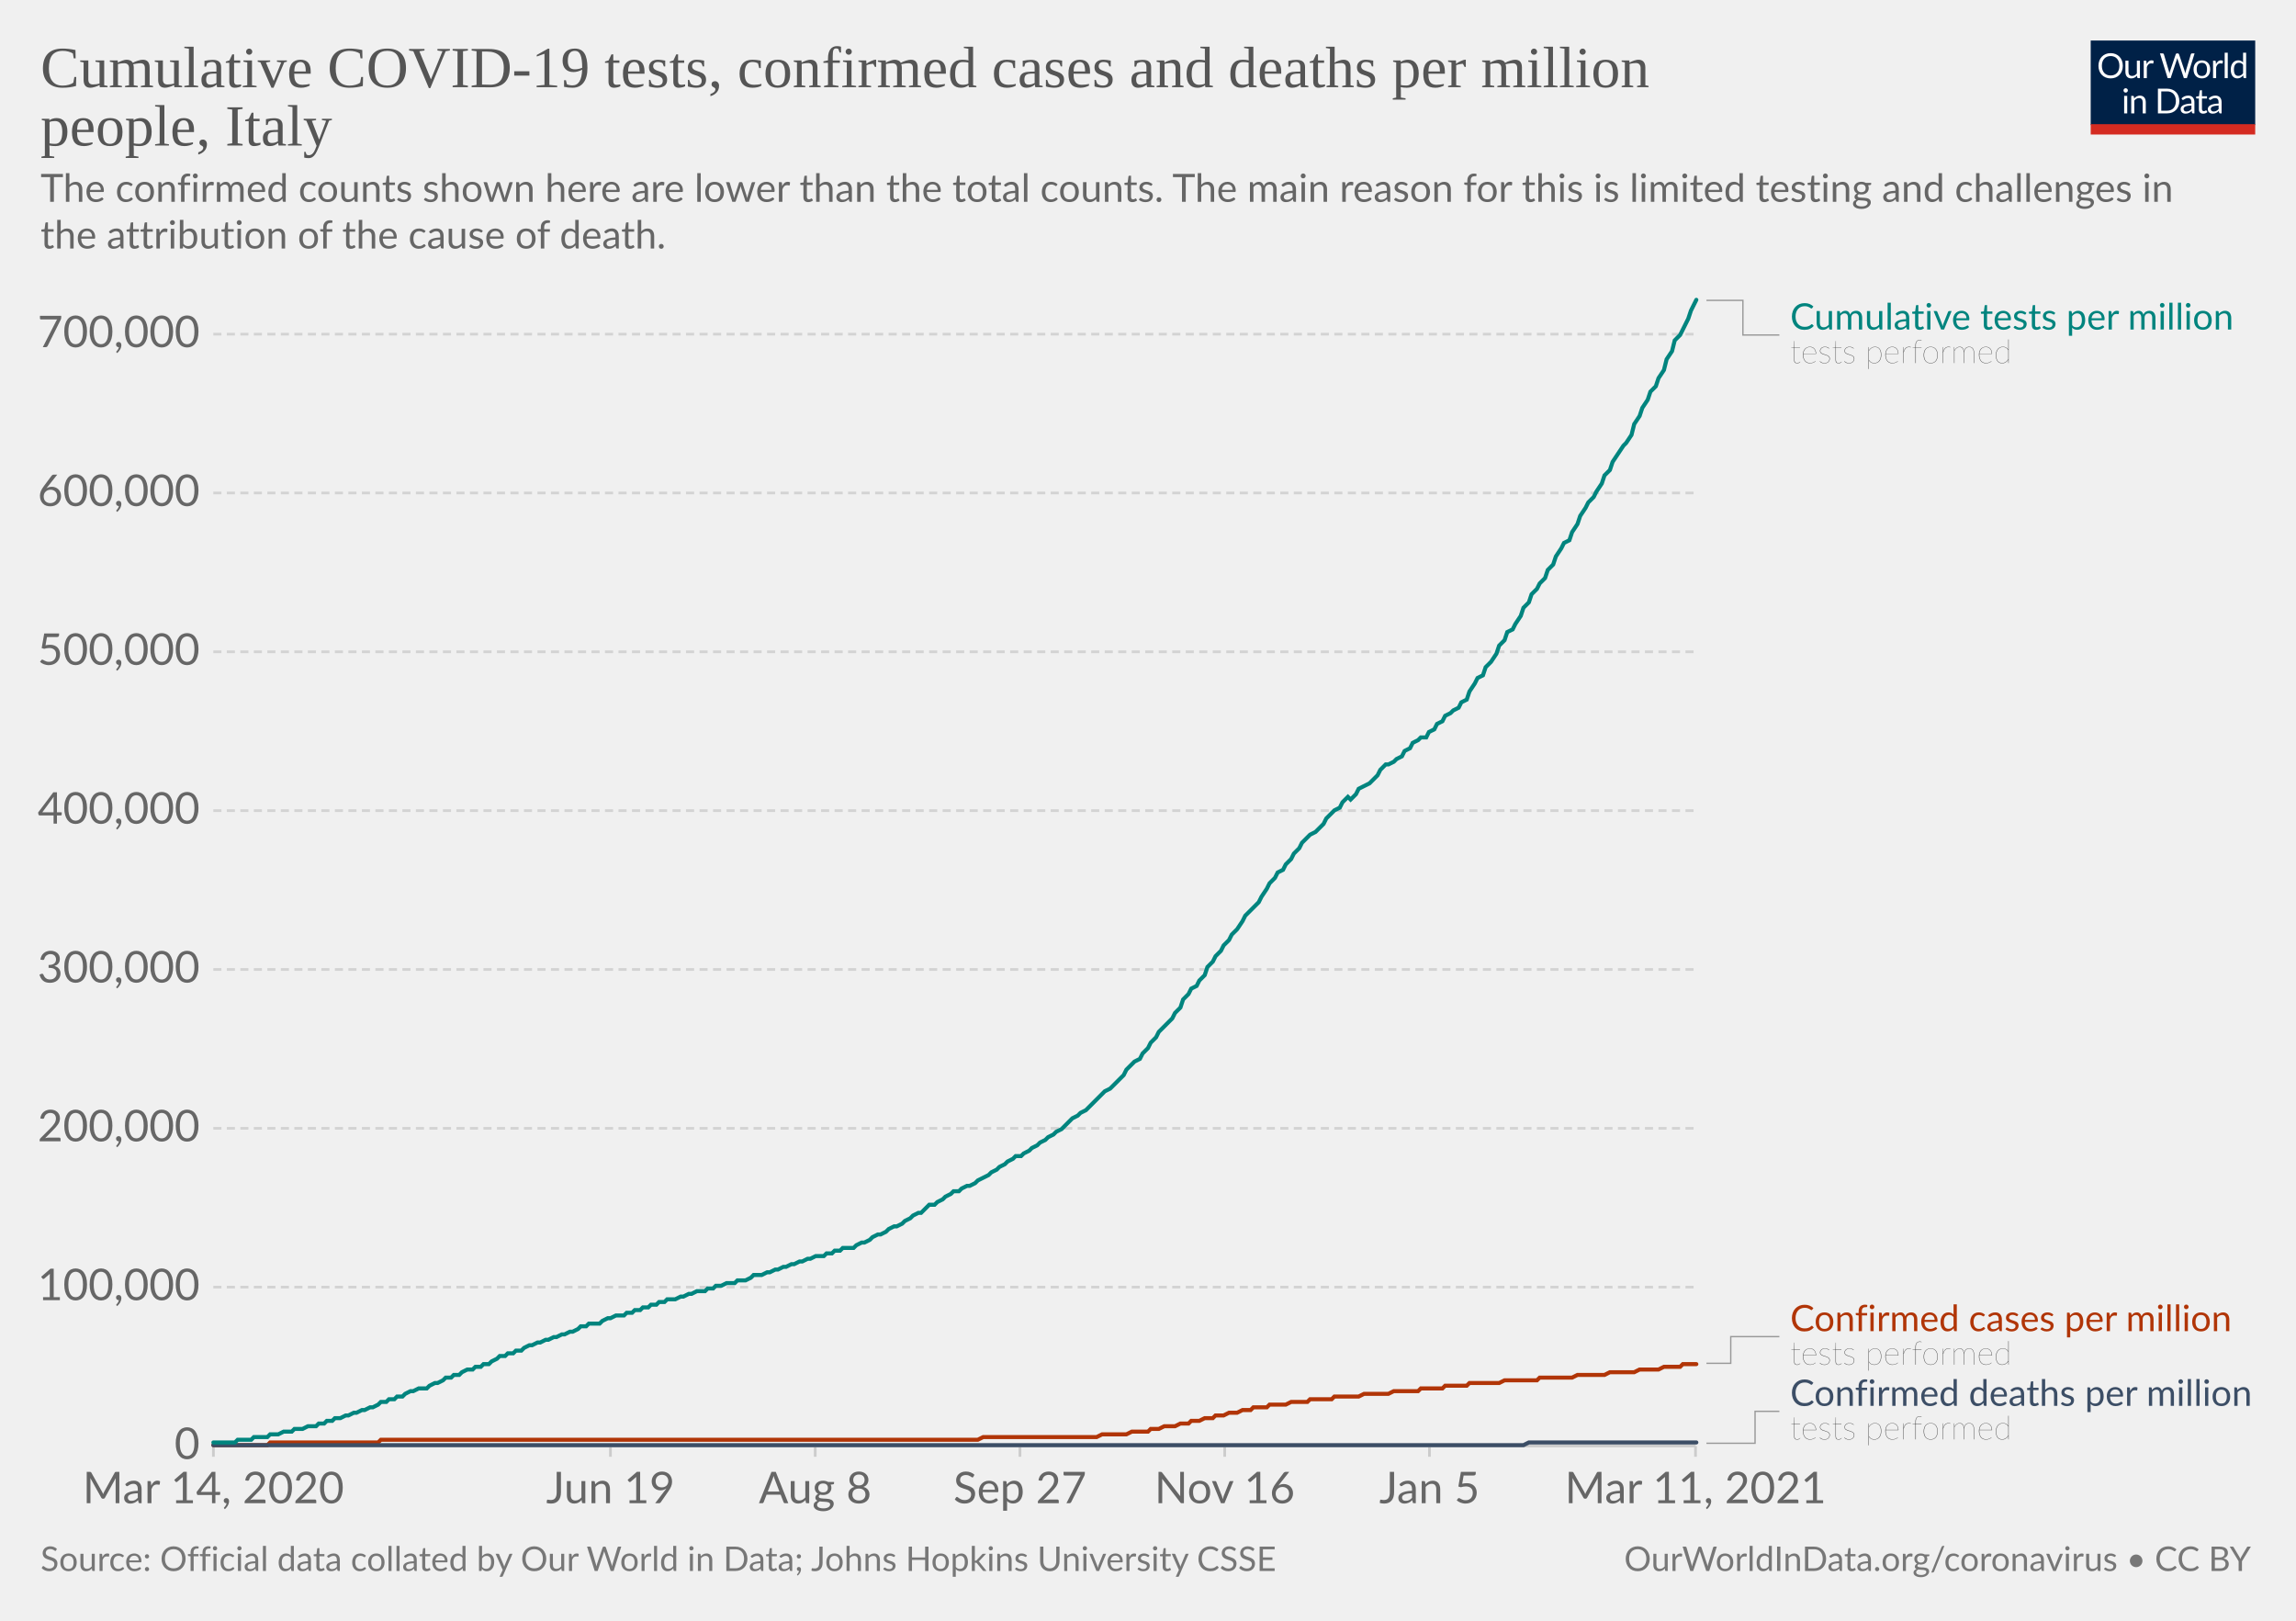
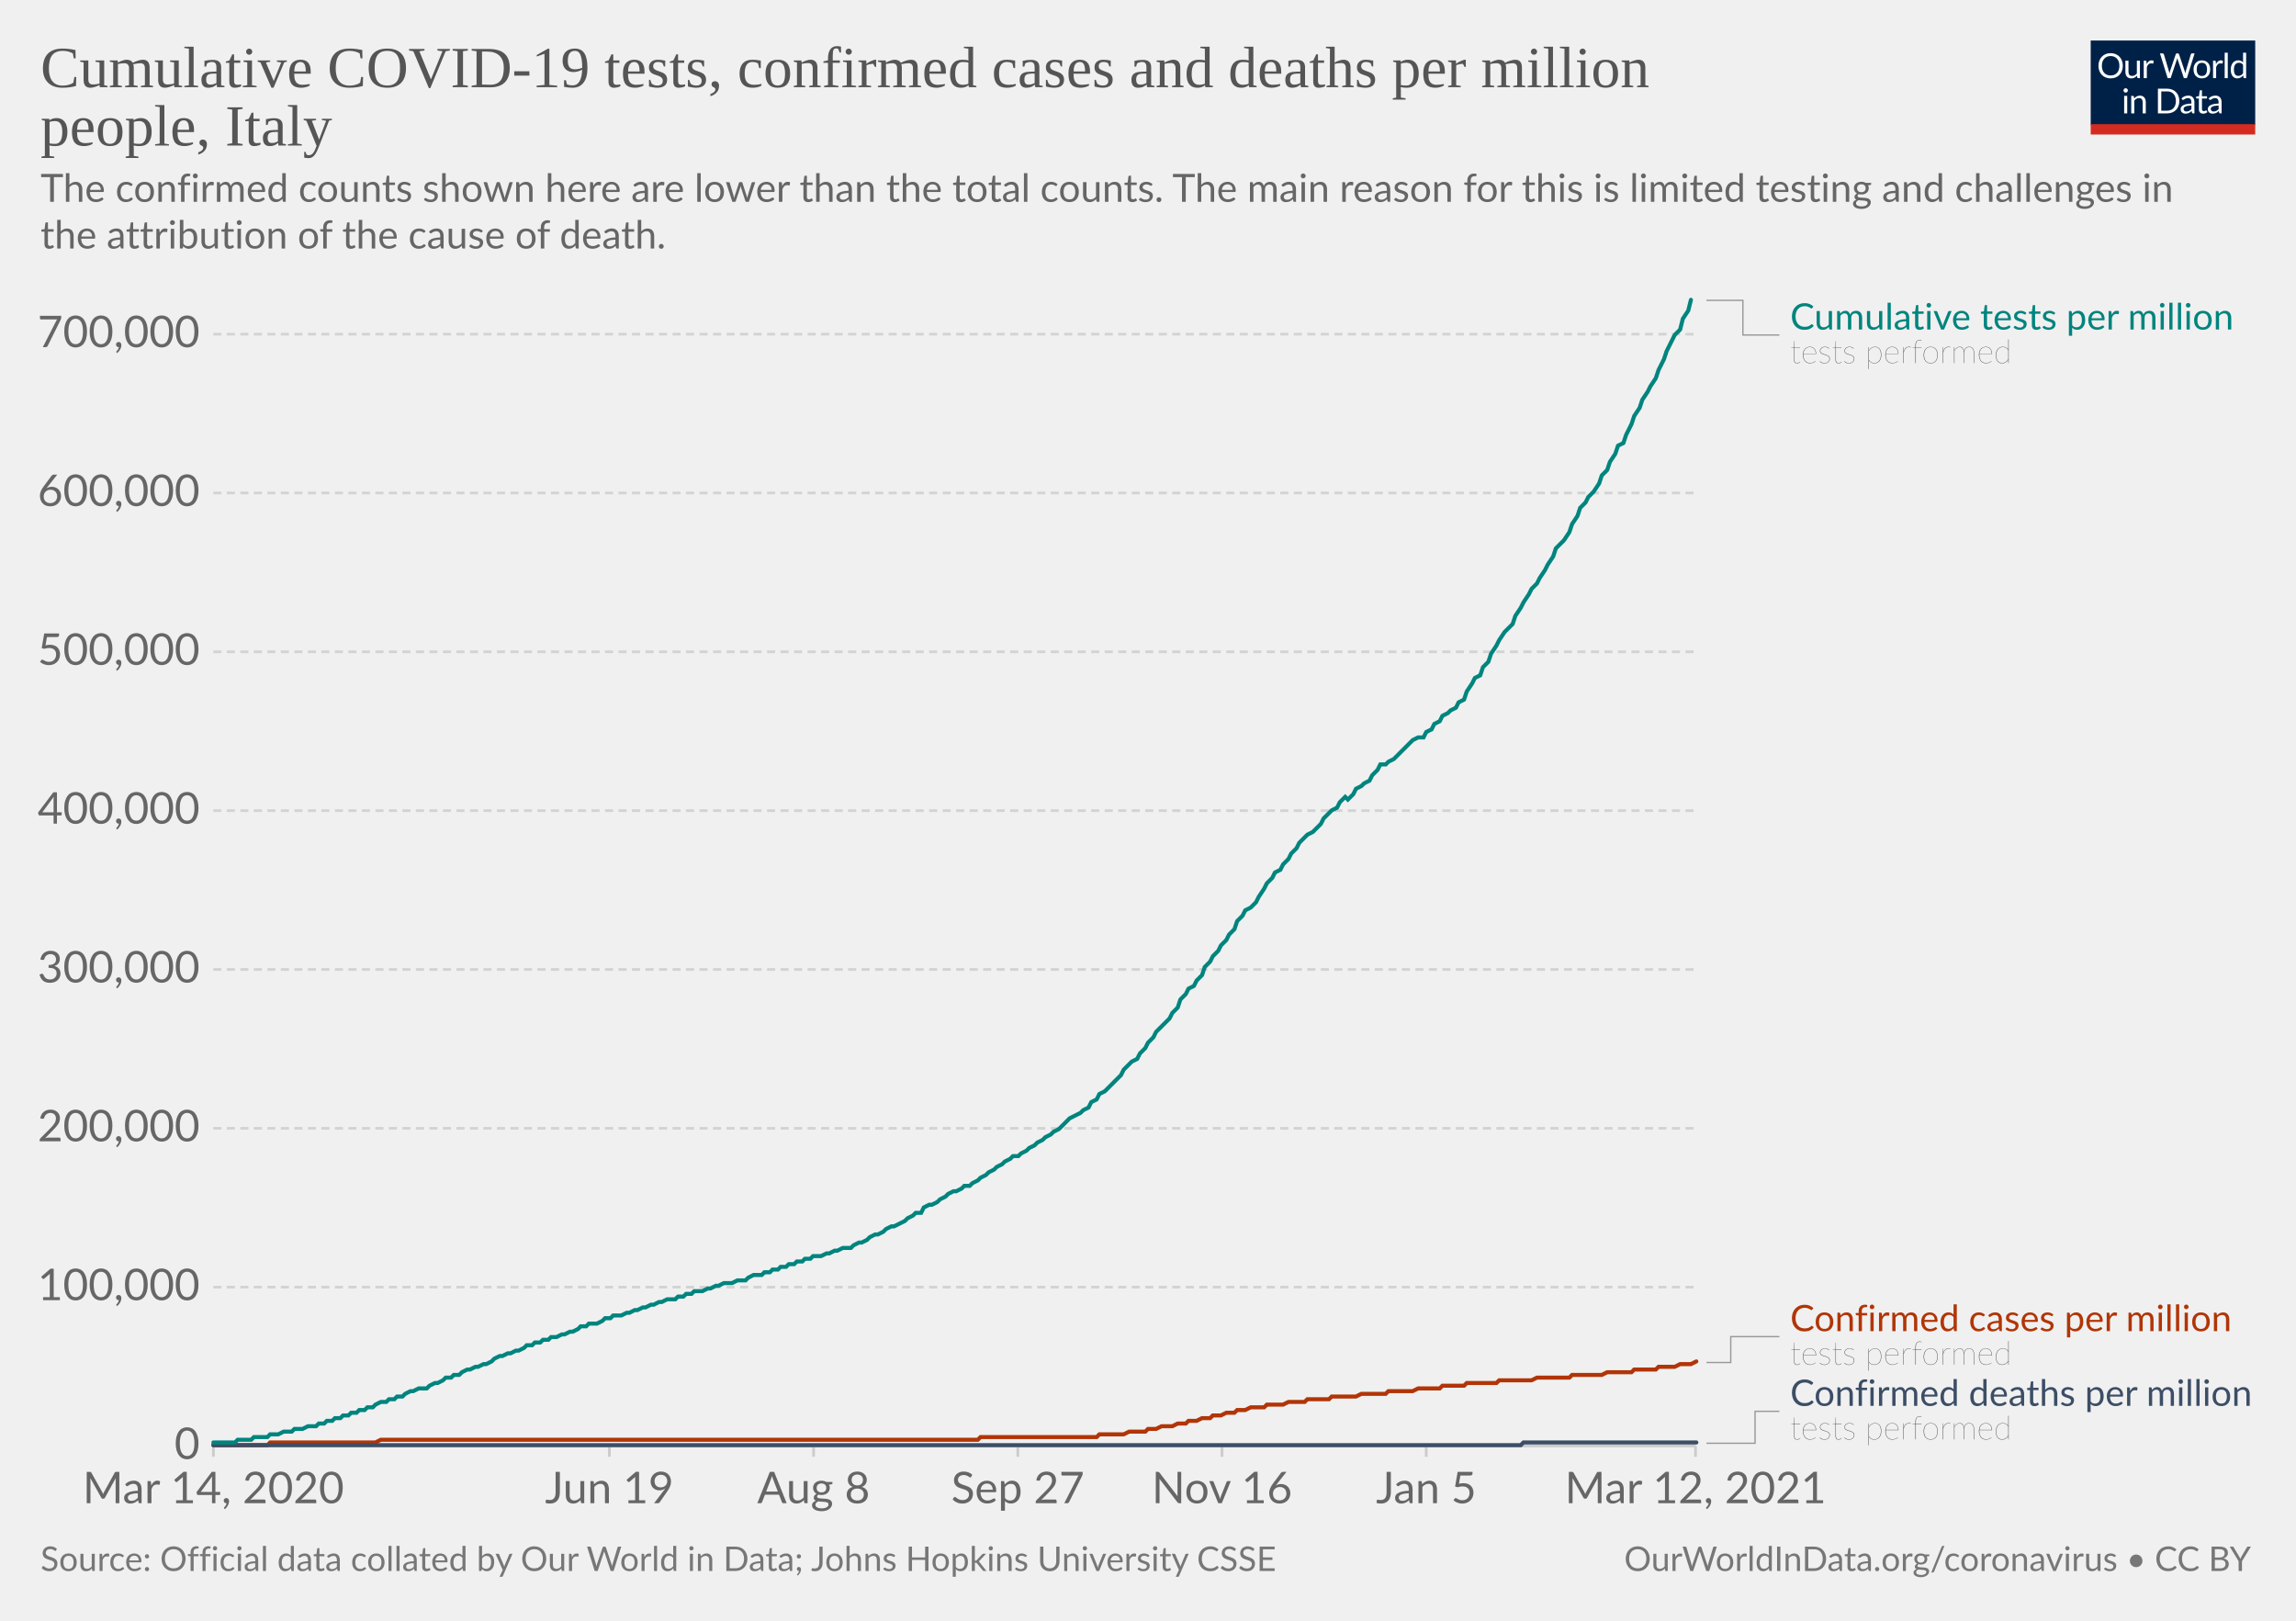
<svg xmlns="http://www.w3.org/2000/svg" version="1.1" style="background-color:#fff;-webkit-font-smoothing:antialiased" width="850" height="600" viewBox="0 0 850 600" font-family="Lato,'Helvetica Neue',Helvetica,Arial,sans-serif" font-size="18" text-rendering="optimizeLegibility">
  <g class="HeaderView">
    <g transform="matrix(.29 0 0 .29 774 15)">
      <svg width="210" height="120" viewBox="0 0 210 120" fill="none">
        <g clip-path="url(#clip0)">
          <path d="M0 0h210v107.89H0V0z" fill="#002147" />
          <path d="M40.98 32.25c0 2.36-.38 4.53-1.12 6.51a14.26 14.26 0 01-8.1 8.4c-1.9.78-4.02 1.17-6.34 1.17a16.6 16.6 0 01-6.33-1.17 14.31 14.31 0 01-8.08-8.4 18.29 18.29 0 01-1.12-6.51c0-2.36.38-4.53 1.12-6.5.75-1.97 1.8-3.67 3.17-5.1a14.32 14.32 0 014.9-3.34c1.92-.8 4.03-1.19 6.34-1.19 2.32 0 4.43.4 6.34 1.19 1.92.8 3.56 1.9 4.93 3.34a14.87 14.87 0 013.17 5.1 18.1 18.1 0 011.12 6.5zm-4.38 0c0-1.94-.26-3.68-.8-5.22a10.91 10.91 0 00-2.24-3.89 9.68 9.68 0 00-3.52-2.46 11.95 11.95 0 00-4.62-.86c-1.68 0-3.21.28-4.6.86a9.88 9.88 0 00-3.54 2.46 10.91 10.91 0 00-2.24 3.9c-.53 1.53-.8 3.27-.8 5.2 0 1.94.27 3.68.8 5.22a11.17 11.17 0 002.24 3.9 10.01 10.01 0 003.55 2.44c1.38.56 2.9.83 4.6.83s3.24-.27 4.61-.83a9.8 9.8 0 003.52-2.44 11.17 11.17 0 002.25-3.9c.53-1.54.8-3.28.8-5.21zm26.22-6.54V48H60.5c-.56 0-.9-.27-1.05-.81l-.31-2.4a12.45 12.45 0 01-3.26 2.6c-1.2.64-2.58.96-4.13.96-1.22 0-2.3-.2-3.24-.6a6.52 6.52 0 01-2.33-1.7 7.37 7.37 0 01-1.43-2.67c-.3-1.04-.46-2.2-.46-3.45V25.7h3.91v14.22c0 1.68.38 2.99 1.15 3.91.77.93 1.96 1.39 3.54 1.39 1.16 0 2.24-.27 3.23-.82a10.42 10.42 0 002.8-2.28V25.7h3.91zm8.61 4.47a9.94 9.94 0 012.6-3.56 5.64 5.64 0 013.76-1.3c.47 0 .92.05 1.34.15.44.1.83.27 1.17.49l-.3 2.92c-.09.37-.3.55-.66.55-.2 0-.5-.04-.9-.13a6.21 6.21 0 00-3.24.18 4.23 4.23 0 00-1.47.92c-.42.4-.81.9-1.17 1.5-.33.58-.64 1.26-.92 2.02V48H67.7V25.71h2.25c.42 0 .72.08.88.25.16.16.27.44.33.83l.26 3.39zm61.16-13.7L122.75 48h-3.82l-7.99-24.05a21.95 21.95 0 01-.42-1.58 38.36 38.36 0 01-.44 1.58L102.05 48h-3.83L88.4 16.47h3.54c.38 0 .7.1.95.29.26.2.43.43.5.73l6.52 21.9.28 1.28.29 1.46.3-1.46.38-1.27 7.41-21.91c.1-.25.26-.48.51-.69.27-.22.58-.33.95-.33h1.23c.38 0 .69.1.92.29a1.77 1.77 0 01.53.73l7.4 21.9a28.4 28.4 0 01.68 2.62 29.52 29.52 0 01.52-2.61l6.54-21.91a1.31 1.31 0 01.48-.7c.27-.21.58-.32.95-.32h3.32zm9.35 8.88c1.63 0 3.1.27 4.4.82a9.43 9.43 0 015.46 5.94c.5 1.4.74 2.98.74 4.73 0 1.76-.25 3.34-.74 4.75a9.43 9.43 0 01-5.46 5.92c-1.3.52-2.77.79-4.4.79-1.64 0-3.12-.27-4.44-.8a9.42 9.42 0 01-3.35-2.3c-.92-1-1.63-2.2-2.13-3.61-.49-1.41-.73-3-.73-4.75s.24-3.33.73-4.73c.5-1.43 1.2-2.64 2.13-3.63a9.4 9.4 0 013.35-2.31c1.32-.55 2.8-.82 4.44-.82zm0 19.89c2.2 0 3.84-.73 4.93-2.2 1.08-1.48 1.63-3.54 1.63-6.18 0-2.66-.55-4.72-1.63-6.2-1.09-1.49-2.73-2.23-4.93-2.23-1.12 0-2.09.2-2.93.57a5.71 5.71 0 00-2.06 1.65 7.5 7.5 0 00-1.24 2.67c-.26 1.04-.4 2.22-.4 3.54 0 2.64.55 4.7 1.64 6.18 1.1 1.47 2.76 2.2 4.99 2.2zm17.97-15.07a9.94 9.94 0 012.6-3.56 5.64 5.64 0 013.76-1.3c.47 0 .91.05 1.34.15.44.1.83.27 1.16.49l-.28 2.92c-.09.37-.31.55-.66.55-.2 0-.5-.04-.9-.13a6.2 6.2 0 00-3.24.18 4.23 4.23 0 00-1.47.92c-.43.4-.82.9-1.17 1.5a13.1 13.1 0 00-.92 2.02V48h-3.94V25.71h2.24c.43 0 .72.08.88.25.17.16.28.44.33.83l.27 3.39zm15.04-14.59V48h-3.92V15.6h3.92zm19.55 15.43a6.22 6.22 0 00-2.38-2.05 6.7 6.7 0 00-2.86-.6c-2.07 0-3.66.75-4.77 2.23-1.12 1.48-1.68 3.6-1.68 6.33 0 1.46.13 2.7.38 3.74a7.29 7.29 0 001.1 2.56 4.35 4.35 0 001.78 1.45c.7.3 1.5.46 2.4.46 1.29 0 2.41-.3 3.36-.88a9.6 9.6 0 002.67-2.49V31.02zm3.91-15.43V48h-2.33c-.56 0-.9-.27-1.06-.81l-.35-2.71a12.13 12.13 0 01-3.25 2.77 8.28 8.28 0 01-4.23 1.06 7.31 7.31 0 01-6.14-2.9c-.73-.96-1.3-2.15-1.69-3.57a18.35 18.35 0 01.07-9.48 11.29 11.29 0 011.89-3.7 8.7 8.7 0 017.06-3.34 7.96 7.96 0 016.12 2.62V15.59h3.91zM46.61 70.71V93H42.7V70.71h3.91zm.84-7c0 .39-.08.75-.24 1.09a2.81 2.81 0 01-1.52 1.47 2.67 2.67 0 01-2.16 0 2.9 2.9 0 01-1.45-1.47 2.67 2.67 0 010-2.16c.15-.35.35-.65.6-.9.25-.27.53-.47.85-.62a2.67 2.67 0 012.16 0c.35.15.65.35.9.62.27.25.47.55.62.9.16.34.24.7.24 1.08zm7.97 10.24c.49-.54 1-1.04 1.54-1.48a9.85 9.85 0 013.66-1.84 8.96 8.96 0 015.43.35c.94.4 1.72.97 2.33 1.71a7.36 7.36 0 011.43 2.67c.32 1.04.49 2.19.49 3.45V93h-3.94V78.81c0-1.69-.4-3-1.17-3.92-.76-.93-1.93-1.4-3.5-1.4a6.6 6.6 0 00-3.25.83c-1 .56-1.92 1.31-2.77 2.27V93h-3.94V70.71h2.35c.56 0 .9.28 1.04.82l.3 2.42zm57.7 3.3c0 2.36-.37 4.5-1.11 6.44a14.3 14.3 0 01-3.17 4.98 14.1 14.1 0 01-4.93 3.2c-1.9.76-4.02 1.13-6.33 1.13H85.8V61.47h11.77c2.31 0 4.42.39 6.33 1.15a13.8 13.8 0 018.1 8.18 17.75 17.75 0 011.12 6.45zm-4.37 0c0-1.94-.26-3.67-.8-5.2a10.94 10.94 0 00-2.23-3.87 9.57 9.57 0 00-3.53-2.42 12.23 12.23 0 00-4.61-.83h-7.5v24.62h7.5c1.7 0 3.24-.28 4.61-.84a9.7 9.7 0 003.53-2.4 10.94 10.94 0 002.24-3.87c.53-1.53.8-3.26.8-5.2zm19.8 5.72c-1.8.06-3.34.2-4.62.44-1.26.22-2.3.51-3.1.88-.8.36-1.37.8-1.74 1.3-.35.5-.53 1.05-.53 1.67 0 .58.1 1.1.3 1.52a3 3 0 00.76 1.05c.34.27.73.46 1.17.6a6.13 6.13 0 001.45.17 7.28 7.28 0 003.5-.81 11.95 11.95 0 002.82-2.2v-4.62zm-12.65-9.11a12.73 12.73 0 013.98-2.66c1.43-.59 3-.88 4.73-.88 1.25 0 2.36.2 3.33.61a6.81 6.81 0 013.94 4.38c.33 1.04.5 2.19.5 3.43V93h-1.74a1.8 1.8 0 01-.88-.18c-.2-.13-.36-.38-.48-.74l-.44-2.12-1.72 1.46a9.48 9.48 0 01-3.74 1.7c-.69.15-1.46.23-2.3.23-.87 0-1.69-.12-2.45-.35a5.34 5.34 0 01-3.34-2.93 6.64 6.64 0 01-.49-2.64c0-.88.25-1.72.73-2.53a6.33 6.33 0 012.35-2.17c1.09-.63 2.5-1.15 4.25-1.54 1.75-.41 3.89-.65 6.42-.7v-1.75c0-1.73-.37-3.03-1.12-3.91-.75-.9-1.84-1.34-3.28-1.34-.97 0-1.78.12-2.44.37-.64.23-1.2.5-1.7.81l-1.23.82c-.33.23-.67.35-1 .35-.27 0-.5-.07-.69-.2a2.1 2.1 0 01-.48-.53l-.7-1.25zm27.67 19.5c-1.76 0-3.12-.5-4.07-1.48-.94-.98-1.41-2.4-1.41-4.25V74h-2.68a.9.9 0 01-.6-.2c-.16-.14-.24-.36-.24-.66v-1.56l3.65-.46.9-6.89a.9.9 0 01.29-.52.88.88 0 01.62-.22H142v7.67h6.44V74H142v13.38c0 .94.22 1.63.68 2.09.45.45 1.04.68 1.76.68a3.21 3.21 0 001.85-.53l.55-.35c.16-.12.3-.18.41-.18.2 0 .4.13.55.38l1.15 1.87a7.45 7.45 0 01-2.44 1.5 8.53 8.53 0 01-2.95.52zm19.68-10.4c-1.8.07-3.34.21-4.62.45-1.26.22-2.3.51-3.1.88-.8.36-1.37.8-1.74 1.3-.35.5-.53 1.05-.53 1.67 0 .58.1 1.1.3 1.52a2.9 2.9 0 00.76 1.05c.34.27.73.46 1.17.6a6.13 6.13 0 001.45.17 7.3 7.3 0 003.5-.81 12.04 12.04 0 002.82-2.2v-4.62zm-12.65-9.1a12.72 12.72 0 013.99-2.66c1.42-.59 3-.88 4.72-.88 1.25 0 2.36.2 3.33.61a6.81 6.81 0 013.94 4.38c.33 1.04.5 2.19.5 3.43V93h-1.74a1.8 1.8 0 01-.88-.18c-.2-.13-.36-.38-.48-.74l-.44-2.12-1.72 1.46a9.48 9.48 0 01-3.74 1.7c-.69.15-1.46.23-2.3.23-.87 0-1.69-.12-2.45-.35a5.33 5.33 0 01-3.34-2.93 6.62 6.62 0 01-.49-2.64c0-.88.25-1.72.73-2.53a6.33 6.33 0 012.35-2.17c1.09-.63 2.5-1.15 4.25-1.54a31.2 31.2 0 016.42-.7v-1.75c0-1.73-.37-3.03-1.12-3.91-.75-.9-1.84-1.34-3.28-1.34-.97 0-1.78.12-2.44.37-.64.23-1.2.5-1.7.81l-1.22.82c-.34.23-.68.35-1.02.35-.26 0-.49-.07-.68-.2a1.88 1.88 0 01-.48-.53l-.7-1.25zM40.98 32.25c0 2.36-.38 4.53-1.12 6.51a14.26 14.26 0 01-8.1 8.4c-1.9.78-4.02 1.17-6.34 1.17a16.6 16.6 0 01-6.33-1.17 14.31 14.31 0 01-8.08-8.4 18.29 18.29 0 01-1.12-6.51c0-2.36.38-4.53 1.12-6.5.75-1.97 1.8-3.67 3.17-5.1a14.32 14.32 0 014.9-3.34c1.92-.8 4.03-1.19 6.34-1.19 2.32 0 4.43.4 6.34 1.19 1.92.8 3.56 1.9 4.93 3.34a14.87 14.87 0 013.17 5.1 18.1 18.1 0 011.12 6.5zm-4.38 0c0-1.94-.26-3.68-.8-5.22a10.91 10.91 0 00-2.24-3.89 9.68 9.68 0 00-3.52-2.46 11.95 11.95 0 00-4.62-.86c-1.68 0-3.21.28-4.6.86a9.88 9.88 0 00-3.54 2.46 10.91 10.91 0 00-2.24 3.9c-.53 1.53-.8 3.27-.8 5.2 0 1.94.27 3.68.8 5.22a11.17 11.17 0 002.24 3.9 10.01 10.01 0 003.55 2.44c1.38.56 2.9.83 4.6.83s3.24-.27 4.61-.83a9.8 9.8 0 003.52-2.44 11.17 11.17 0 002.25-3.9c.53-1.54.8-3.28.8-5.21zm26.22-6.54V48H60.5c-.56 0-.9-.27-1.05-.81l-.31-2.4a12.45 12.45 0 01-3.26 2.6c-1.2.64-2.58.96-4.13.96-1.22 0-2.3-.2-3.24-.6a6.52 6.52 0 01-2.33-1.7 7.37 7.37 0 01-1.43-2.67c-.3-1.04-.46-2.2-.46-3.45V25.7h3.91v14.22c0 1.68.38 2.99 1.15 3.91.77.93 1.96 1.39 3.54 1.39 1.16 0 2.24-.27 3.23-.82a10.42 10.42 0 002.8-2.28V25.7h3.91zm8.61 4.47a9.94 9.94 0 012.6-3.56 5.64 5.64 0 013.76-1.3c.47 0 .92.05 1.34.15.44.1.83.27 1.17.49l-.3 2.92c-.09.37-.3.55-.66.55-.2 0-.5-.04-.9-.13a6.21 6.21 0 00-3.24.18 4.23 4.23 0 00-1.47.92c-.42.4-.81.9-1.17 1.5-.33.58-.64 1.26-.92 2.02V48H67.7V25.71h2.25c.42 0 .72.08.88.25.16.16.27.44.33.83l.26 3.39zm61.16-13.7L122.75 48h-3.82l-7.99-24.05a21.95 21.95 0 01-.42-1.58 38.36 38.36 0 01-.44 1.58L102.05 48h-3.83L88.4 16.47h3.54c.38 0 .7.1.95.29.26.2.43.43.5.73l6.52 21.9.28 1.28.29 1.46.3-1.46.38-1.27 7.41-21.91c.1-.25.26-.48.51-.69.27-.22.58-.33.95-.33h1.23c.38 0 .69.1.92.29a1.77 1.77 0 01.53.73l7.4 21.9a28.4 28.4 0 01.68 2.62 29.52 29.52 0 01.52-2.61l6.54-21.91a1.31 1.31 0 01.48-.7c.27-.21.58-.32.95-.32h3.32zm9.35 8.88c1.63 0 3.1.27 4.4.82a9.43 9.43 0 015.46 5.94c.5 1.4.74 2.98.74 4.73 0 1.76-.25 3.34-.74 4.75a9.43 9.43 0 01-5.46 5.92c-1.3.52-2.77.79-4.4.79-1.64 0-3.12-.27-4.44-.8a9.42 9.42 0 01-3.35-2.3c-.92-1-1.63-2.2-2.13-3.61-.49-1.41-.73-3-.73-4.75s.24-3.33.73-4.73c.5-1.43 1.2-2.64 2.13-3.63a9.4 9.4 0 013.35-2.31c1.32-.55 2.8-.82 4.44-.82zm0 19.89c2.2 0 3.84-.73 4.93-2.2 1.08-1.48 1.63-3.54 1.63-6.18 0-2.66-.55-4.72-1.63-6.2-1.09-1.49-2.73-2.23-4.93-2.23-1.12 0-2.09.2-2.93.57a5.71 5.71 0 00-2.06 1.65 7.5 7.5 0 00-1.24 2.67c-.26 1.04-.4 2.22-.4 3.54 0 2.64.55 4.7 1.64 6.18 1.1 1.47 2.76 2.2 4.99 2.2zm17.97-15.07a9.94 9.94 0 012.6-3.56 5.64 5.64 0 013.76-1.3c.47 0 .91.05 1.34.15.44.1.83.27 1.16.49l-.28 2.92c-.09.37-.31.55-.66.55-.2 0-.5-.04-.9-.13a6.2 6.2 0 00-3.24.18 4.23 4.23 0 00-1.47.92c-.43.4-.82.9-1.17 1.5a13.1 13.1 0 00-.92 2.02V48h-3.94V25.71h2.24c.43 0 .72.08.88.25.17.16.28.44.33.83l.27 3.39zm15.04-14.59V48h-3.92V15.6h3.92zm19.55 15.43a6.22 6.22 0 00-2.38-2.05 6.7 6.7 0 00-2.86-.6c-2.07 0-3.66.75-4.77 2.23-1.12 1.48-1.68 3.6-1.68 6.33 0 1.46.13 2.7.38 3.74a7.29 7.29 0 001.1 2.56 4.35 4.35 0 001.78 1.45c.7.3 1.5.46 2.4.46 1.29 0 2.41-.3 3.36-.88a9.6 9.6 0 002.67-2.49V31.02zm3.91-15.43V48h-2.33c-.56 0-.9-.27-1.06-.81l-.35-2.71a12.13 12.13 0 01-3.25 2.77 8.28 8.28 0 01-4.23 1.06 7.31 7.31 0 01-6.14-2.9c-.73-.96-1.3-2.15-1.69-3.57a18.35 18.35 0 01.07-9.48 11.29 11.29 0 011.89-3.7 8.7 8.7 0 017.06-3.34 7.96 7.96 0 016.12 2.62V15.59h3.91zM46.61 70.71V93H42.7V70.71h3.91zm.84-7c0 .39-.08.75-.24 1.09a2.81 2.81 0 01-1.52 1.47 2.67 2.67 0 01-2.16 0 2.9 2.9 0 01-1.45-1.47 2.67 2.67 0 010-2.16c.15-.35.35-.65.6-.9.25-.27.53-.47.85-.62a2.67 2.67 0 012.16 0c.35.15.65.35.9.62.27.25.47.55.62.9.16.34.24.7.24 1.08zm7.97 10.24c.49-.54 1-1.04 1.54-1.48a9.85 9.85 0 013.66-1.84 8.96 8.96 0 015.43.35c.94.4 1.72.97 2.33 1.71a7.36 7.36 0 011.43 2.67c.32 1.04.49 2.19.49 3.45V93h-3.94V78.81c0-1.69-.4-3-1.17-3.92-.76-.93-1.93-1.4-3.5-1.4a6.6 6.6 0 00-3.25.83c-1 .56-1.92 1.31-2.77 2.27V93h-3.94V70.71h2.35c.56 0 .9.28 1.04.82l.3 2.42zm57.7 3.3c0 2.36-.37 4.5-1.11 6.44a14.3 14.3 0 01-3.17 4.98 14.1 14.1 0 01-4.93 3.2c-1.9.76-4.02 1.13-6.33 1.13H85.8V61.47h11.77c2.31 0 4.42.39 6.33 1.15a13.8 13.8 0 018.1 8.18 17.75 17.75 0 011.12 6.45zm-4.37 0c0-1.94-.26-3.67-.8-5.2a10.94 10.94 0 00-2.23-3.87 9.57 9.57 0 00-3.53-2.42 12.23 12.23 0 00-4.61-.83h-7.5v24.62h7.5c1.7 0 3.24-.28 4.61-.84a9.7 9.7 0 003.53-2.4 10.94 10.94 0 002.24-3.87c.53-1.53.8-3.26.8-5.2zm19.8 5.72c-1.8.06-3.34.2-4.62.44-1.26.22-2.3.51-3.1.88-.8.36-1.37.8-1.74 1.3-.35.5-.53 1.05-.53 1.67 0 .58.1 1.1.3 1.52a3 3 0 00.76 1.05c.34.27.73.46 1.17.6a6.13 6.13 0 001.45.17 7.28 7.28 0 003.5-.81 11.95 11.95 0 002.82-2.2v-4.62zm-12.65-9.11a12.73 12.73 0 013.98-2.66c1.43-.59 3-.88 4.73-.88 1.25 0 2.36.2 3.33.61a6.81 6.81 0 013.94 4.38c.33 1.04.5 2.19.5 3.43V93h-1.74a1.8 1.8 0 01-.88-.18c-.2-.13-.36-.38-.48-.74l-.44-2.12-1.72 1.46a9.48 9.48 0 01-3.74 1.7c-.69.15-1.46.23-2.3.23-.87 0-1.69-.12-2.45-.35a5.34 5.34 0 01-3.34-2.93 6.64 6.64 0 01-.49-2.64c0-.88.25-1.72.73-2.53a6.33 6.33 0 012.35-2.17c1.09-.63 2.5-1.15 4.25-1.54 1.75-.41 3.89-.65 6.42-.7v-1.75c0-1.73-.37-3.03-1.12-3.91-.75-.9-1.84-1.34-3.28-1.34-.97 0-1.78.12-2.44.37-.64.23-1.2.5-1.7.81l-1.23.82c-.33.23-.67.35-1 .35-.27 0-.5-.07-.69-.2a2.1 2.1 0 01-.48-.53l-.7-1.25zm27.67 19.5c-1.76 0-3.12-.5-4.07-1.48-.94-.98-1.41-2.4-1.41-4.25V74h-2.68a.9.9 0 01-.6-.2c-.16-.14-.24-.36-.24-.66v-1.56l3.65-.46.9-6.89a.9.9 0 01.29-.52.88.88 0 01.62-.22H142v7.67h6.44V74H142v13.38c0 .94.22 1.63.68 2.09.45.45 1.04.68 1.76.68a3.21 3.21 0 001.85-.53l.55-.35c.16-.12.3-.18.41-.18.2 0 .4.13.55.38l1.15 1.87a7.45 7.45 0 01-2.44 1.5 8.53 8.53 0 01-2.95.52zm19.68-10.4c-1.8.07-3.34.21-4.62.45-1.26.22-2.3.51-3.1.88-.8.36-1.37.8-1.74 1.3-.35.5-.53 1.05-.53 1.67 0 .58.1 1.1.3 1.52a2.9 2.9 0 00.76 1.05c.34.27.73.46 1.17.6a6.13 6.13 0 001.45.17 7.3 7.3 0 003.5-.81 12.04 12.04 0 002.82-2.2v-4.62zm-12.65-9.1a12.72 12.72 0 013.99-2.66c1.42-.59 3-.88 4.72-.88 1.25 0 2.36.2 3.33.61a6.81 6.81 0 013.94 4.38c.33 1.04.5 2.19.5 3.43V93h-1.74a1.8 1.8 0 01-.88-.18c-.2-.13-.36-.38-.48-.74l-.44-2.12-1.72 1.46a9.48 9.48 0 01-3.74 1.7c-.69.15-1.46.23-2.3.23-.87 0-1.69-.12-2.45-.35a5.33 5.33 0 01-3.34-2.93 6.62 6.62 0 01-.49-2.64c0-.88.25-1.72.73-2.53a6.33 6.33 0 012.35-2.17c1.09-.63 2.5-1.15 4.25-1.54a31.2 31.2 0 016.42-.7v-1.75c0-1.73-.37-3.03-1.12-3.91-.75-.9-1.84-1.34-3.28-1.34-.97 0-1.78.12-2.44.37-.64.23-1.2.5-1.7.81l-1.22.82c-.34.23-.68.35-1.02.35-.26 0-.49-.07-.68-.2a1.88 1.88 0 01-.48-.53l-.7-1.25zM40.98 32.25c0 2.36-.38 4.53-1.12 6.51a14.26 14.26 0 01-8.1 8.4c-1.9.78-4.02 1.17-6.34 1.17a16.6 16.6 0 01-6.33-1.17 14.31 14.31 0 01-8.08-8.4 18.29 18.29 0 01-1.12-6.51c0-2.36.38-4.53 1.12-6.5.75-1.97 1.8-3.67 3.17-5.1a14.32 14.32 0 014.9-3.34c1.92-.8 4.03-1.19 6.34-1.19 2.32 0 4.43.4 6.34 1.19 1.92.8 3.56 1.9 4.93 3.34a14.87 14.87 0 013.17 5.1 18.1 18.1 0 011.12 6.5zm-4.38 0c0-1.94-.26-3.68-.8-5.22a10.91 10.91 0 00-2.24-3.89 9.68 9.68 0 00-3.52-2.46 11.95 11.95 0 00-4.62-.86c-1.68 0-3.21.28-4.6.86a9.88 9.88 0 00-3.54 2.46 10.91 10.91 0 00-2.24 3.9c-.53 1.53-.8 3.27-.8 5.2 0 1.94.27 3.68.8 5.22a11.17 11.17 0 002.24 3.9 10.01 10.01 0 003.55 2.44c1.38.56 2.9.83 4.6.83s3.24-.27 4.61-.83a9.8 9.8 0 003.52-2.44 11.17 11.17 0 002.25-3.9c.53-1.54.8-3.28.8-5.21zm26.22-6.54V48H60.5c-.56 0-.9-.27-1.05-.81l-.31-2.4a12.45 12.45 0 01-3.26 2.6c-1.2.64-2.58.96-4.13.96-1.22 0-2.3-.2-3.24-.6a6.52 6.52 0 01-2.33-1.7 7.37 7.37 0 01-1.43-2.67c-.3-1.04-.46-2.2-.46-3.45V25.7h3.91v14.22c0 1.68.38 2.99 1.15 3.91.77.93 1.96 1.39 3.54 1.39 1.16 0 2.24-.27 3.23-.82a10.42 10.42 0 002.8-2.28V25.7h3.91zm8.61 4.47a9.94 9.94 0 012.6-3.56 5.64 5.64 0 013.76-1.3c.47 0 .92.05 1.34.15.44.1.83.27 1.17.49l-.3 2.92c-.09.37-.3.55-.66.55-.2 0-.5-.04-.9-.13a6.21 6.21 0 00-3.24.18 4.23 4.23 0 00-1.47.92c-.42.4-.81.9-1.17 1.5-.33.58-.64 1.26-.92 2.02V48H67.7V25.71h2.25c.42 0 .72.08.88.25.16.16.27.44.33.83l.26 3.39zm61.16-13.7L122.75 48h-3.82l-7.99-24.05a21.95 21.95 0 01-.42-1.58 38.36 38.36 0 01-.44 1.58L102.05 48h-3.83L88.4 16.47h3.54c.38 0 .7.1.95.29.26.2.43.43.5.73l6.52 21.9.28 1.28.29 1.46.3-1.46.38-1.27 7.41-21.91c.1-.25.26-.48.51-.69.27-.22.58-.33.95-.33h1.23c.38 0 .69.1.92.29a1.77 1.77 0 01.53.73l7.4 21.9a28.4 28.4 0 01.68 2.62 29.52 29.52 0 01.52-2.61l6.54-21.91a1.31 1.31 0 01.48-.7c.27-.21.58-.32.95-.32h3.32zm9.35 8.88c1.63 0 3.1.27 4.4.82a9.43 9.43 0 015.46 5.94c.5 1.4.74 2.98.74 4.73 0 1.76-.25 3.34-.74 4.75a9.43 9.43 0 01-5.46 5.92c-1.3.52-2.77.79-4.4.79-1.64 0-3.12-.27-4.44-.8a9.42 9.42 0 01-3.35-2.3c-.92-1-1.63-2.2-2.13-3.61-.49-1.41-.73-3-.73-4.75s.24-3.33.73-4.73c.5-1.43 1.2-2.64 2.13-3.63a9.4 9.4 0 013.35-2.31c1.32-.55 2.8-.82 4.44-.82zm0 19.89c2.2 0 3.84-.73 4.93-2.2 1.08-1.48 1.63-3.54 1.63-6.18 0-2.66-.55-4.72-1.63-6.2-1.09-1.49-2.73-2.23-4.93-2.23-1.12 0-2.09.2-2.93.57a5.71 5.71 0 00-2.06 1.65 7.5 7.5 0 00-1.24 2.67c-.26 1.04-.4 2.22-.4 3.54 0 2.64.55 4.7 1.64 6.18 1.1 1.47 2.76 2.2 4.99 2.2zm17.97-15.07a9.94 9.94 0 012.6-3.56 5.64 5.64 0 013.76-1.3c.47 0 .91.05 1.34.15.44.1.83.27 1.16.49l-.28 2.92c-.09.37-.31.55-.66.55-.2 0-.5-.04-.9-.13a6.2 6.2 0 00-3.24.18 4.23 4.23 0 00-1.47.92c-.43.4-.82.9-1.17 1.5a13.1 13.1 0 00-.92 2.02V48h-3.94V25.71h2.24c.43 0 .72.08.88.25.17.16.28.44.33.83l.27 3.39zm15.04-14.59V48h-3.92V15.6h3.92zm19.55 15.43a6.22 6.22 0 00-2.38-2.05 6.7 6.7 0 00-2.86-.6c-2.07 0-3.66.75-4.77 2.23-1.12 1.48-1.68 3.6-1.68 6.33 0 1.46.13 2.7.38 3.74a7.29 7.29 0 001.1 2.56 4.35 4.35 0 001.78 1.45c.7.3 1.5.46 2.4.46 1.29 0 2.41-.3 3.36-.88a9.6 9.6 0 002.67-2.49V31.02zm3.91-15.43V48h-2.33c-.56 0-.9-.27-1.06-.81l-.35-2.71a12.13 12.13 0 01-3.25 2.77 8.28 8.28 0 01-4.23 1.06 7.31 7.31 0 01-6.14-2.9c-.73-.96-1.3-2.15-1.69-3.57a18.35 18.35 0 01.07-9.48 11.29 11.29 0 011.89-3.7 8.7 8.7 0 017.06-3.34 7.96 7.96 0 016.12 2.62V15.59h3.91zM46.61 70.71V93H42.7V70.71h3.91zm.84-7c0 .39-.08.75-.24 1.09a2.81 2.81 0 01-1.52 1.47 2.67 2.67 0 01-2.16 0 2.9 2.9 0 01-1.45-1.47 2.67 2.67 0 010-2.16c.15-.35.35-.65.6-.9.25-.27.53-.47.85-.62a2.67 2.67 0 012.16 0c.35.15.65.35.9.62.27.25.47.55.62.9.16.34.24.7.24 1.08zm7.97 10.24c.49-.54 1-1.04 1.54-1.48a9.85 9.85 0 013.66-1.84 8.96 8.96 0 015.43.35c.94.4 1.72.97 2.33 1.71a7.36 7.36 0 011.43 2.67c.32 1.04.49 2.19.49 3.45V93h-3.94V78.81c0-1.69-.4-3-1.17-3.92-.76-.93-1.93-1.4-3.5-1.4a6.6 6.6 0 00-3.25.83c-1 .56-1.92 1.31-2.77 2.27V93h-3.94V70.71h2.35c.56 0 .9.28 1.04.82l.3 2.42zm57.7 3.3c0 2.36-.37 4.5-1.11 6.44a14.3 14.3 0 01-3.17 4.98 14.1 14.1 0 01-4.93 3.2c-1.9.76-4.02 1.13-6.33 1.13H85.8V61.47h11.77c2.31 0 4.42.39 6.33 1.15a13.8 13.8 0 018.1 8.18 17.75 17.75 0 011.12 6.45zm-4.37 0c0-1.94-.26-3.67-.8-5.2a10.94 10.94 0 00-2.23-3.87 9.57 9.57 0 00-3.53-2.42 12.23 12.23 0 00-4.61-.83h-7.5v24.62h7.5c1.7 0 3.24-.28 4.61-.84a9.7 9.7 0 003.53-2.4 10.94 10.94 0 002.24-3.87c.53-1.53.8-3.26.8-5.2zm19.8 5.72c-1.8.06-3.34.2-4.62.44-1.26.22-2.3.51-3.1.88-.8.36-1.37.8-1.74 1.3-.35.5-.53 1.05-.53 1.67 0 .58.1 1.1.3 1.52a3 3 0 00.76 1.05c.34.27.73.46 1.17.6a6.13 6.13 0 001.45.17 7.28 7.28 0 003.5-.81 11.95 11.95 0 002.82-2.2v-4.62zm-12.65-9.11a12.73 12.73 0 013.98-2.66c1.43-.59 3-.88 4.73-.88 1.25 0 2.36.2 3.33.61a6.81 6.81 0 013.94 4.38c.33 1.04.5 2.19.5 3.43V93h-1.74a1.8 1.8 0 01-.88-.18c-.2-.13-.36-.38-.48-.74l-.44-2.12-1.72 1.46a9.48 9.48 0 01-3.74 1.7c-.69.15-1.46.23-2.3.23-.87 0-1.69-.12-2.45-.35a5.34 5.34 0 01-3.34-2.93 6.64 6.64 0 01-.49-2.64c0-.88.25-1.72.73-2.53a6.33 6.33 0 012.35-2.17c1.09-.63 2.5-1.15 4.25-1.54 1.75-.41 3.89-.65 6.42-.7v-1.75c0-1.73-.37-3.03-1.12-3.91-.75-.9-1.84-1.34-3.28-1.34-.97 0-1.78.12-2.44.37-.64.23-1.2.5-1.7.81l-1.23.82c-.33.23-.67.35-1 .35-.27 0-.5-.07-.69-.2a2.1 2.1 0 01-.48-.53l-.7-1.25zm27.67 19.5c-1.76 0-3.12-.5-4.07-1.48-.94-.98-1.41-2.4-1.41-4.25V74h-2.68a.9.9 0 01-.6-.2c-.16-.14-.24-.36-.24-.66v-1.56l3.65-.46.9-6.89a.9.9 0 01.29-.52.88.88 0 01.62-.22H142v7.67h6.44V74H142v13.38c0 .94.22 1.63.68 2.09.45.45 1.04.68 1.76.68a3.21 3.21 0 001.85-.53l.55-.35c.16-.12.3-.18.41-.18.2 0 .4.13.55.38l1.15 1.87a7.45 7.45 0 01-2.44 1.5 8.53 8.53 0 01-2.95.52zm19.68-10.4c-1.8.07-3.34.21-4.62.45-1.26.22-2.3.51-3.1.88-.8.36-1.37.8-1.74 1.3-.35.5-.53 1.05-.53 1.67 0 .58.1 1.1.3 1.52a2.9 2.9 0 00.76 1.05c.34.27.73.46 1.17.6a6.13 6.13 0 001.45.17 7.3 7.3 0 003.5-.81 12.04 12.04 0 002.82-2.2v-4.62zm-12.65-9.1a12.72 12.72 0 013.99-2.66c1.42-.59 3-.88 4.72-.88 1.25 0 2.36.2 3.33.61a6.81 6.81 0 013.94 4.38c.33 1.04.5 2.19.5 3.43V93h-1.74a1.8 1.8 0 01-.88-.18c-.2-.13-.36-.38-.48-.74l-.44-2.12-1.72 1.46a9.48 9.48 0 01-3.74 1.7c-.69.15-1.46.23-2.3.23-.87 0-1.69-.12-2.45-.35a5.33 5.33 0 01-3.34-2.93 6.62 6.62 0 01-.49-2.64c0-.88.25-1.72.73-2.53a6.33 6.33 0 012.35-2.17c1.09-.63 2.5-1.15 4.25-1.54a31.2 31.2 0 016.42-.7v-1.75c0-1.73-.37-3.03-1.12-3.91-.75-.9-1.84-1.34-3.28-1.34-.97 0-1.78.12-2.44.37-.64.23-1.2.5-1.7.81l-1.22.82c-.34.23-.68.35-1.02.35-.26 0-.49-.07-.68-.2a1.88 1.88 0 01-.48-.53l-.7-1.25z" fill="#fff" />
          <path fill="#D42B21" d="M0 106.79h210V120H0z" />
        </g>
        <defs>
          <clipPath id="clip0">
            <path fill="#fff" d="M0 0h210v120H0z" />
          </clipPath>
        </defs>
      </svg>
    </g>
    <a href="https://ourworldindata.org/grapher/covid-tests-cases-deaths-per-million?tab=chart&amp;stackMode=absolute&amp;time=2020-03-14..latest&amp;region=World" target="_blank" rel="noopener" font-family="&quot;Playfair Display&quot;,Georgia,&quot;Times New Roman&quot;,serif">
      <text font-size="21.6" x="15" y="32.3" fill="#555">
        <tspan x="15" y="32.28">Cumulative COVID-19 tests, confirmed cases and deaths per million</tspan>
        <tspan x="15" y="53.88">people, Italy</tspan>
      </text>
    </a>
    <text font-size="14.4" x="15" y="74.7" fill="#666">
      <tspan x="15" y="74.72">The confirmed counts shown here are lower than the total counts. The main reason for this is limited testing and challenges in</tspan>
      <tspan x="15" y="92">the attribution of the cause of death.</tspan>
    </text>
  </g>
  <g class="LineChart">
    <defs>
      <clipPath id="a">
        <path d="M68.97 0h830v890.6h-830z" />
      </clipPath>
    </defs>
    <g class="DualAxisView">
      <g class="HorizontalAxis">
-         <path stroke="#ccc" d="M79 535.3v4M226 535.3v4M301.8 535.3v4M377.6 535.3v4M453.4 535.3v4M529.2 535.3v4M627.7 535.3v4" />
+         <path stroke="#ccc" d="M79 535.3v4M225.6 535.3v4M301.2 535.3v4M376.8 535.3v4M452.4 535.3v4M528 535.3v4M627.7 535.3v4" />
        <text x="79" y="556.5" fill="#666" text-anchor="middle" font-size="16.2">Mar 14, 2020</text>
-         <text x="226" y="556.5" fill="#666" text-anchor="middle" font-size="16.2">Jun 19</text>
-         <text x="301.8" y="556.5" fill="#666" text-anchor="middle" font-size="16.2">Aug 8</text>
-         <text x="377.6" y="556.5" fill="#666" text-anchor="middle" font-size="16.2">Sep 27</text>
-         <text x="453.4" y="556.5" fill="#666" text-anchor="middle" font-size="16.2">Nov 16</text>
-         <text x="529.2" y="556.5" fill="#666" text-anchor="middle" font-size="16.2">Jan 5</text>
-         <text x="627.7" y="556.5" fill="#666" text-anchor="middle" font-size="16.2">Mar 11, 2021</text>
+         <text x="225.6" y="556.5" fill="#666" text-anchor="middle" font-size="16.2">Jun 19</text>
+         <text x="301.2" y="556.5" fill="#666" text-anchor="middle" font-size="16.2">Aug 8</text>
+         <text x="376.8" y="556.5" fill="#666" text-anchor="middle" font-size="16.2">Sep 27</text>
+         <text x="452.4" y="556.5" fill="#666" text-anchor="middle" font-size="16.2">Nov 16</text>
+         <text x="528" y="556.5" fill="#666" text-anchor="middle" font-size="16.2">Jan 5</text>
+         <text x="627.7" y="556.5" fill="#666" text-anchor="middle" font-size="16.2">Mar 12, 2021</text>
      </g>
      <g class="VerticalAxis" fill="#666" dominant-baseline="middle" text-anchor="end" font-size="16.2">
        <text x="73.97" y="535.3">0</text>
        <text x="73.97" y="476.5">100,000</text>
        <text x="73.97" y="417.7">200,000</text>
        <text x="73.97" y="358.9">300,000</text>
        <text x="73.97" y="300.1">400,000</text>
        <text x="73.97" y="241.3">500,000</text>
        <text x="73.97" y="182.5">600,000</text>
        <text x="73.97" y="123.7">700,000</text>
      </g>
      <g class="AxisGridLines horizontalLines">
        <path stroke="#ccc" d="M78.97 535.3h548.77" />
        <path stroke="#d3d3d3" stroke-dasharray="3,2" d="M78.97 476.5h548.77M78.97 417.7h548.77M78.97 358.9h548.77M78.97 300.1h548.77M78.97 241.3h548.77M78.97 182.5h548.77M78.97 123.7h548.77" />
      </g>
    </g>
    <g clip-path="url(#a)">
      <g class="LineLabels" cursor="default">
        <g class="legendMark">
          <g class="indicator">
            <path d="M631.74 111.2h13.5v12.82h13.5" stroke="#999" stroke-width=".5" fill="none" />
          </g>
          <text font-size="13.5" x="662.7" y="122" fill="#00847E">
            <tspan x="662.74" y="122">Cumulative tests per million</tspan>
          </text>
          <text font-size="12.15" x="662.7" y="134.4" fill="#333" class="textAnnotation" font-weight="lighter">
            <tspan x="662.74" y="134.42">tests performed</tspan>
          </text>
        </g>
        <g class="legendMark">
          <g class="indicator">
-             <path d="M631.74 504.7h9v-9.88h18" stroke="#999" stroke-width=".5" fill="none" />
+             <path d="M631.74 504.4h9v-9.58h18" stroke="#999" stroke-width=".5" fill="none" />
          </g>
          <text font-size="13.5" x="662.7" y="492.8" fill="#B13507">
            <tspan x="662.74" y="492.8">Confirmed cases per million</tspan>
          </text>
          <text font-size="12.15" x="662.7" y="505.2" fill="#333" class="textAnnotation" font-weight="lighter">
            <tspan x="662.74" y="505.22">tests performed</tspan>
          </text>
        </g>
        <g class="legendMark">
          <g class="indicator">
-             <path d="M631.74 534.3h18v-11.82h9" stroke="#999" stroke-width=".5" fill="none" />
+             <path d="M631.74 534.3h18v-11.83h9" stroke="#999" stroke-width=".5" fill="none" />
          </g>
          <text font-size="13.5" x="662.7" y="520.4" fill="#3C4E66">
            <tspan x="662.74" y="520.45">Confirmed deaths per million</tspan>
          </text>
          <text font-size="12.15" x="662.7" y="532.9" fill="#333" class="textAnnotation" font-weight="lighter">
            <tspan x="662.74" y="532.87">tests performed</tspan>
          </text>
        </g>
      </g>
      <g class="Lines">
        <g class="key-Italy_1">
-           <path stroke="#B13507" stroke-linecap="round" d="M79 535h20l1-1h40l1-1h221l2-1h42l2-1h9l2-1h6l1-1h3l2-1h4l2-1h3l1-1h3l2-1h3l1-1h3l2-1h3l2-1h3l1-1h5l1-1h6l2-1h6l1-1h8l1-1h9l2-1h9l2-1h9l1-1h8l1-1h8l1-1h11l2-1h12l1-1h12l2-1h10l2-1h9l2-1h7l2-1h6l1-1h5" fill="none" stroke-width="1.5" />
+           <path stroke="#B13507" stroke-linecap="round" d="M79 535h20l1-1h39l2-1h221l1-1h43l1-1h9l2-1h6l1-1h3l2-1h4l2-1h3l1-1h3l2-1h3l1-1h3l2-1h3l1-1h3l2-1h5l1-1h6l2-1h6l1-1h8l1-1h9l2-1h9l1-1h9l2-1h8l1-1h8l1-1h11l1-1h12l2-1h12l1-1h11l2-1h9l1-1h8l1-1h6l2-1h4l2-1" fill="none" stroke-width="1.5" />
        </g>
        <g class="key-Italy_2">
-           <path stroke="#3C4E66" stroke-linecap="round" d="M79 535h485l2-1h62" fill="none" stroke-width="1.5" />
+           <path stroke="#3C4E66" stroke-linecap="round" d="M79 535h484l1-1h64" fill="none" stroke-width="1.5" />
        </g>
        <g class="key-Italy_0">
-           <path stroke="#00847E" stroke-linecap="round" d="M79 534h8l1-1h5l1-1h5l1-1h3l2-1h3l1-1h3l2-1h3l1-1h2l1-1h2l1-1h2l2-1h1l2-1h1l2-1h1l2-1h1l2-1 1-1h2l1-1h2l1-1h2l1-1 2-1h1l2-1h3l1-1 2-1h1l2-1 1-1h2l1-1h2l1-1 2-1h2l1-1h2l1-1h2l1-1 2-1 1-1h2l1-1h2l1-1h2l1-1 2-1h1l2-1h1l2-1h1l2-1h1l2-1h1l2-1h1l2-1 1-1h2l1-1h4l1-1 2-1h1l2-1h3l1-1h2l1-1h2l1-1h2l1-1h2l1-1h2l1-1h3l2-1h1l2-1h1l2-1h3l1-1h2l1-1h2l2-1h3l1-1h3l2-1 1-1h3l2-1h1l2-1h1l2-1h1l2-1h1l2-1h1l2-1h1l2-1h3l1-1h2l1-1h2l1-1h4l1-1 2-1h1l2-1 1-1 2-1h1l2-1 1-1 2-1h1l2-1 1-1 2-1 1-1 2-1h1l2-2 1-1h2l1-1 2-1 1-1 2-1 1-1h2l1-1 2-1h1l2-1 1-1 2-1 2-1 1-1 2-1 1-1 2-1 1-1 2-1 1-1h2l1-1 2-1 1-1 2-1 1-1 2-1 1-1 2-1 1-1 2-1 1-1 2-2 1-1 2-1 1-1 2-1 1-1 2-2 1-1 2-2 1-1 2-1 2-2 1-1 2-2 1-2 2-2 1-1 2-1 1-2 2-2 1-2 2-2 1-2 2-2 1-1 2-2 1-2 2-2 1-3 2-2 1-2 2-1 1-2 2-2 1-3 2-2 1-2 2-2 1-2 2-2 1-2 2-2 2-3 1-2 2-2 1-1 2-2 1-2 2-3 1-2 2-2 1-2 2-1 1-2 2-2 1-2 2-2 1-2 2-2 1-1 2-1 1-1 2-2 1-2 2-2 1-1 2-1 1-2 2-2 1 1 2-2 1-2 2-1 2-1 1-1 2-2 1-2 2-2h1l2-1 1-1 2-1 1-2 2-1 1-2 2-1 1-1h2l1-2 2-1 1-2 2-1 1-2 2-1 1-1 2-1 1-2 2-1 1-3 2-3 1-2 2-1 1-3 2-2 2-3 1-3 2-2 1-3 2-1 1-2 2-3 1-3 2-2 1-3 2-2 1-2 2-2 1-3 2-2 1-3 2-3 1-2 2-1 1-3 2-3 1-3 2-3 1-2 2-2 1-2 2-3 1-3 2-2 1-3 2-3 2-3 1-1 2-3 1-4 2-3 1-3 2-3 1-3 2-2 1-3 2-3 1-4 2-3 1-4 2-2 1-2 2-4 1-3 2-4" fill="none" stroke-width="1.5" />
+           <path stroke="#00847E" stroke-linecap="round" d="M79 534h8l1-1h5l1-1h5l1-1h3l2-1h3l1-1h3l2-1h3l1-1h2l1-1h2l1-1h2l1-1h2l1-1h2l1-1h2l1-1h2l1-1 2-1h2l1-1h2l1-1h2l1-1 2-1h1l2-1h3l1-1 2-1h1l2-1 1-1h2l1-1h2l1-1 2-1h1l2-1h1l2-1h1l2-1 1-1 2-1h1l2-1h1l2-1h1l2-1 1-1h2l1-1h2l1-1h2l1-1h2l2-1h1l2-1h1l2-1 1-1h2l1-1h3l2-1 1-1h2l1-1h3l2-1h1l2-1h1l2-1h1l2-1h1l2-1h1l2-1h3l1-1h2l1-1h2l1-1h3l2-1h1l2-1h1l2-1h3l2-1h3l1-1 2-1h3l1-1h2l1-1h2l1-1h2l1-1h2l1-1h2l1-1h2l1-1h3l2-1h1l2-1h1l2-1h3l1-1 2-1h1l2-1 1-1 2-1h1l2-1 1-1 2-1h1l2-1 2-1 1-1 2-1 1-1h2l1-2 2-1h1l2-1 1-1 2-1 1-1 2-1h1l2-1 1-1h2l1-1 2-1 1-1 2-1 1-1 2-1 1-1 2-1 1-1 2-1 1-1h2l1-1 2-1 1-1 2-1 1-1 2-1 1-1 2-1 1-1 2-1 1-1 2-2 1-1 2-1 2-1 1-1 2-1 1-2 2-1 1-2 2-1 1-1 2-2 1-1 2-2 1-2 2-2 1-1 2-1 1-2 2-2 1-2 2-2 1-2 2-2 1-1 2-2 1-2 2-2 1-3 2-2 1-2 2-1 1-2 2-2 1-3 2-2 1-2 2-2 1-2 2-2 1-2 2-2 1-3 2-2 1-2 2-1 2-2 1-2 2-3 1-2 2-2 1-2 2-1 1-2 2-2 1-2 2-2 1-2 2-2 1-1 2-1 1-1 2-2 1-2 2-2 1-1 2-1 1-2 2-2 1 1 2-2 1-2 2-1 1-1 2-1 1-2 2-2 1-2h2l1-1 2-1 1-1 2-2 1-1 2-2 1-1 2-1h2l1-2 2-1 1-2 2-1 1-2 2-1 1-1 2-1 1-2 2-1 1-3 2-3 1-2 2-1 1-3 2-2 1-3 2-3 1-2 2-3 1-1 2-2 1-3 2-3 1-2 2-3 1-2 2-2 1-2 2-3 1-2 2-3 1-3 2-2 1-1 2-3 1-3 2-3 1-3 2-2 1-2 2-2 2-3 1-3 2-2 1-3 2-3 1-3 2-1 1-3 2-4 1-3 2-3 1-3 2-3 1-2 2-3 1-3 2-4 1-3 2-4 1-2 2-2 1-4 2-3 1-4" fill="none" stroke-width="1.5" />
        </g>
      </g>
    </g>
  </g>
  <g class="SourcesFooter" fill="#777">
    <g class="clickable" fill="#777">
      <text font-size="12.6" x="15" y="581.6">
        <tspan x="15" y="581.58">Source: Official data collated by Our World in Data; Johns Hopkins University CSSE</tspan>
      </text>
    </g>
    <text font-size="12.6" x="601.3" y="581.6">
      <tspan x="601.27" y="581.58">
        <a target="_blank" href="https://ourworldindata.org/coronavirus" fill="#777">OurWorldInData.org/coronavirus</a> • <a class="cclogo" href="http://creativecommons.org/licenses/by/4.0/deed.en_US" target="_blank" fill="#777">CC BY</a>
      </tspan>
    </text>
  </g>
</svg>
